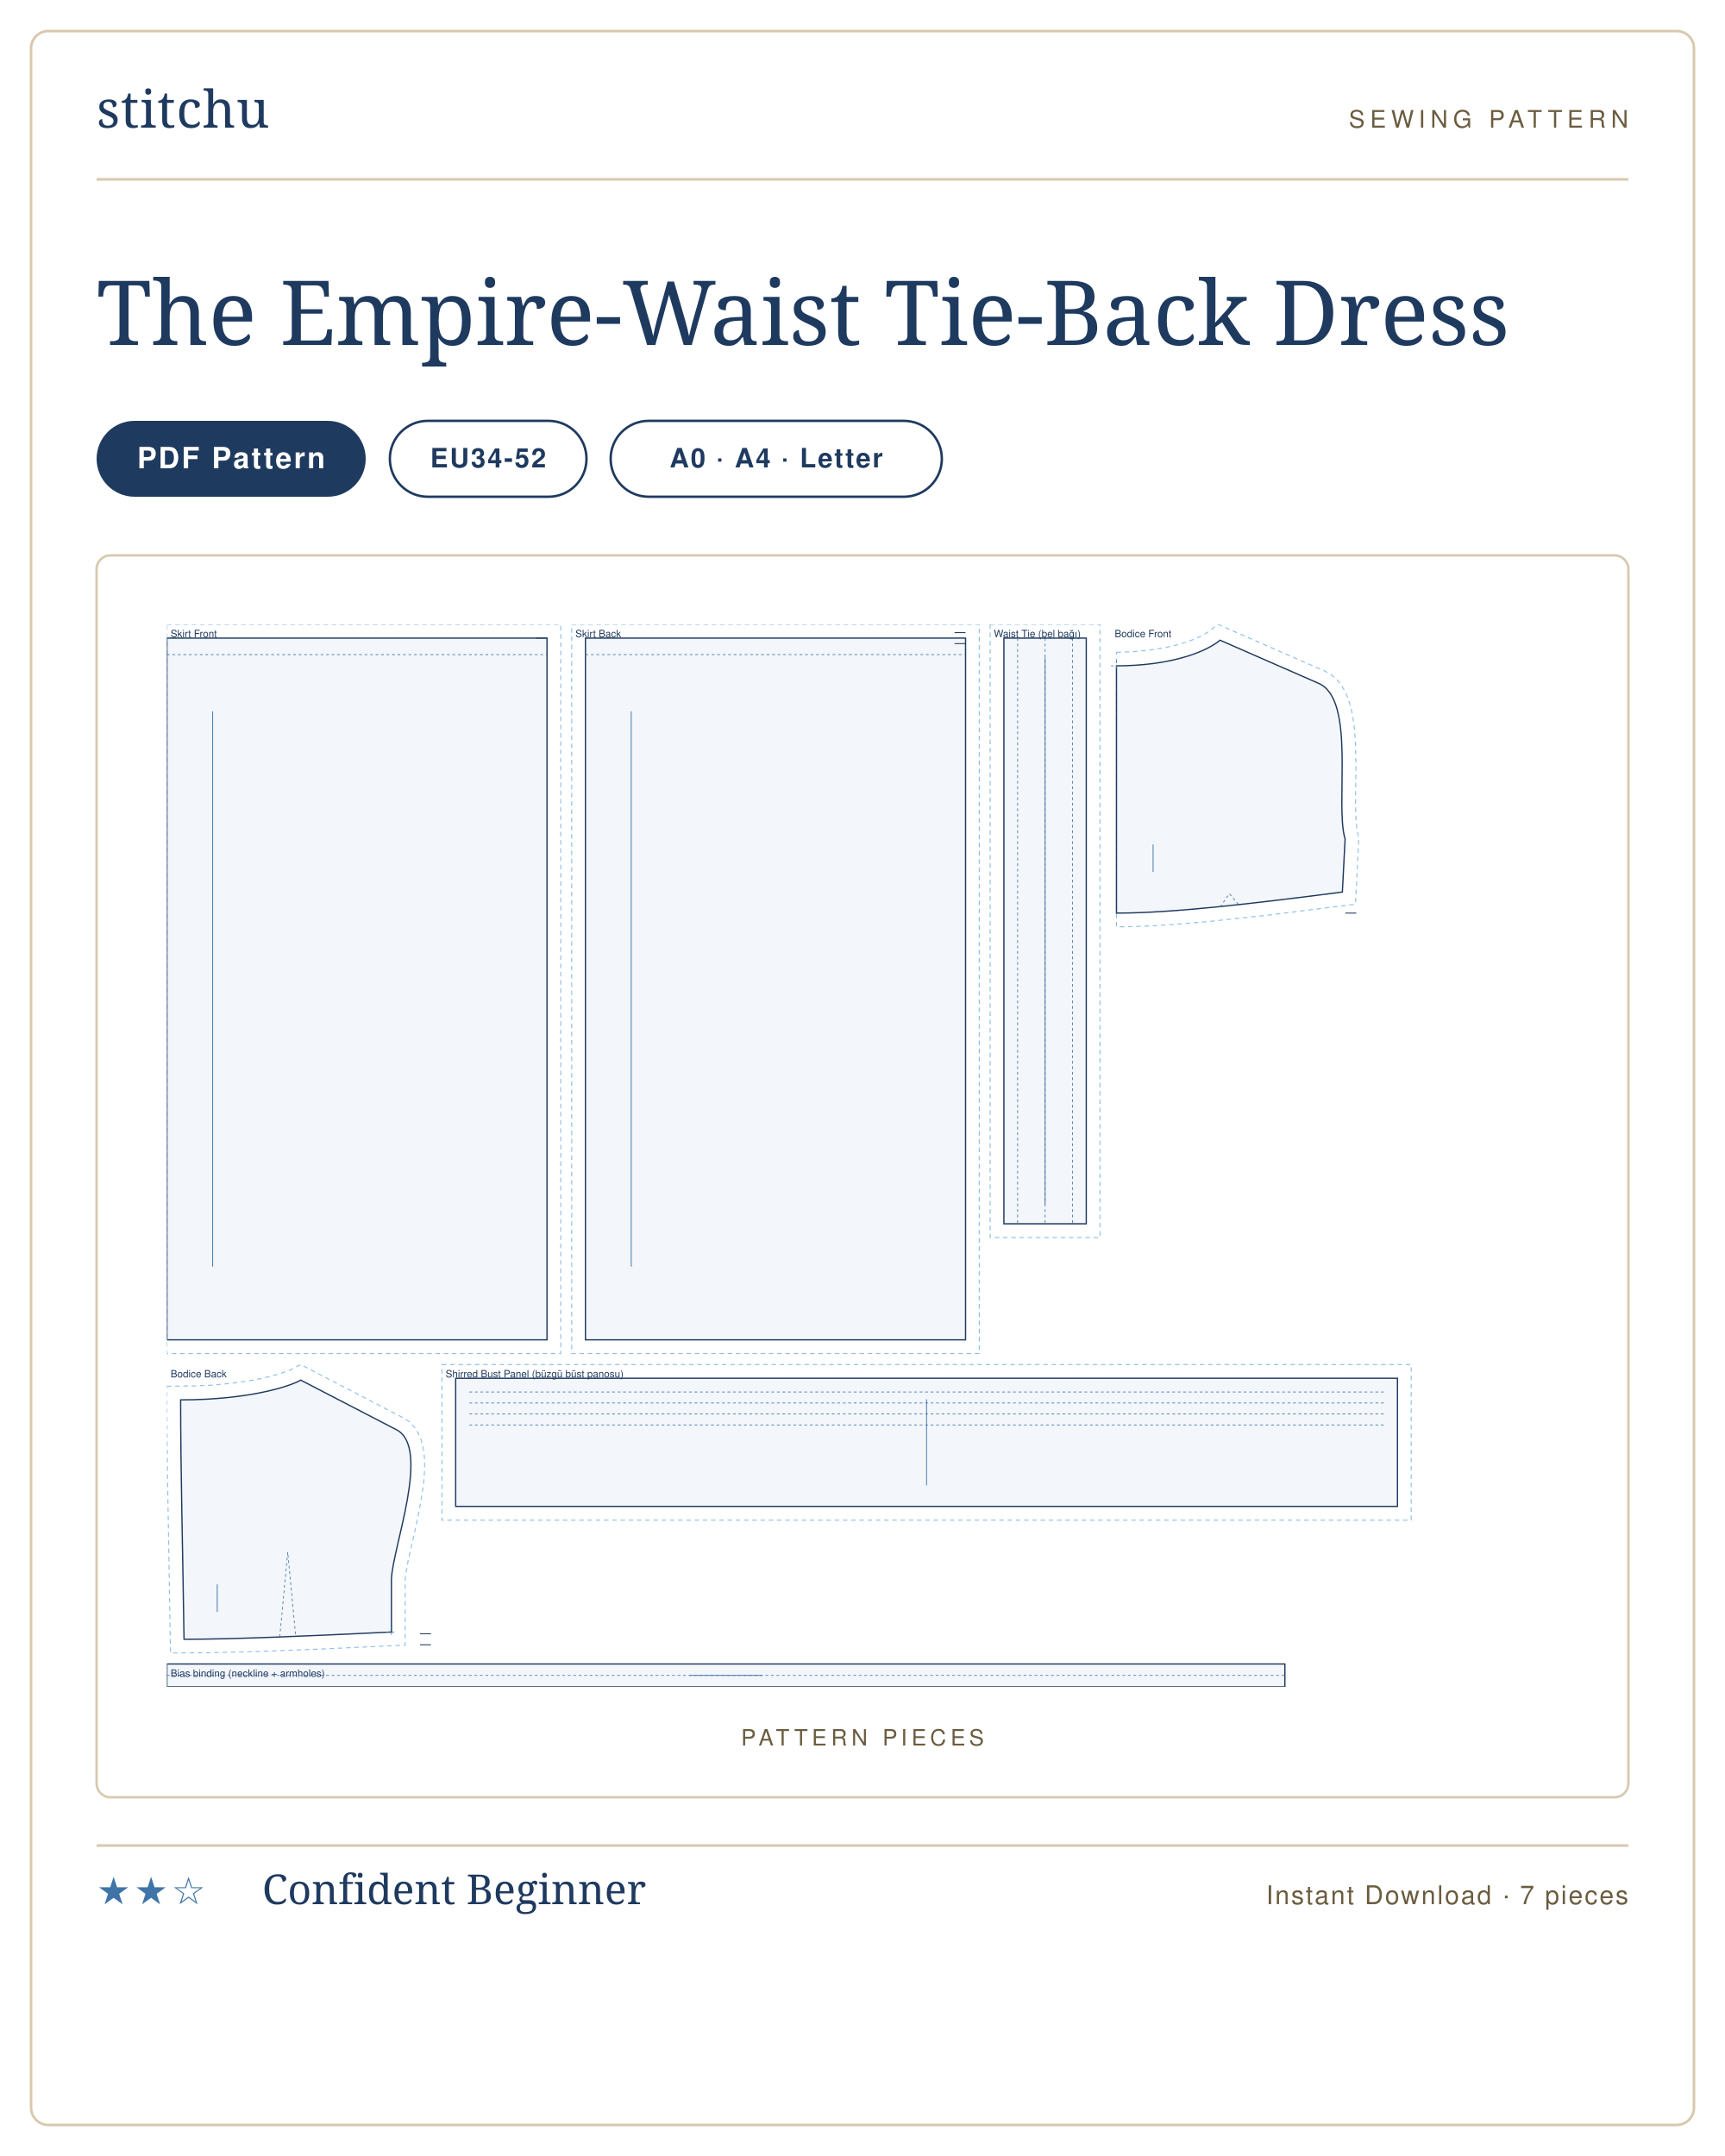
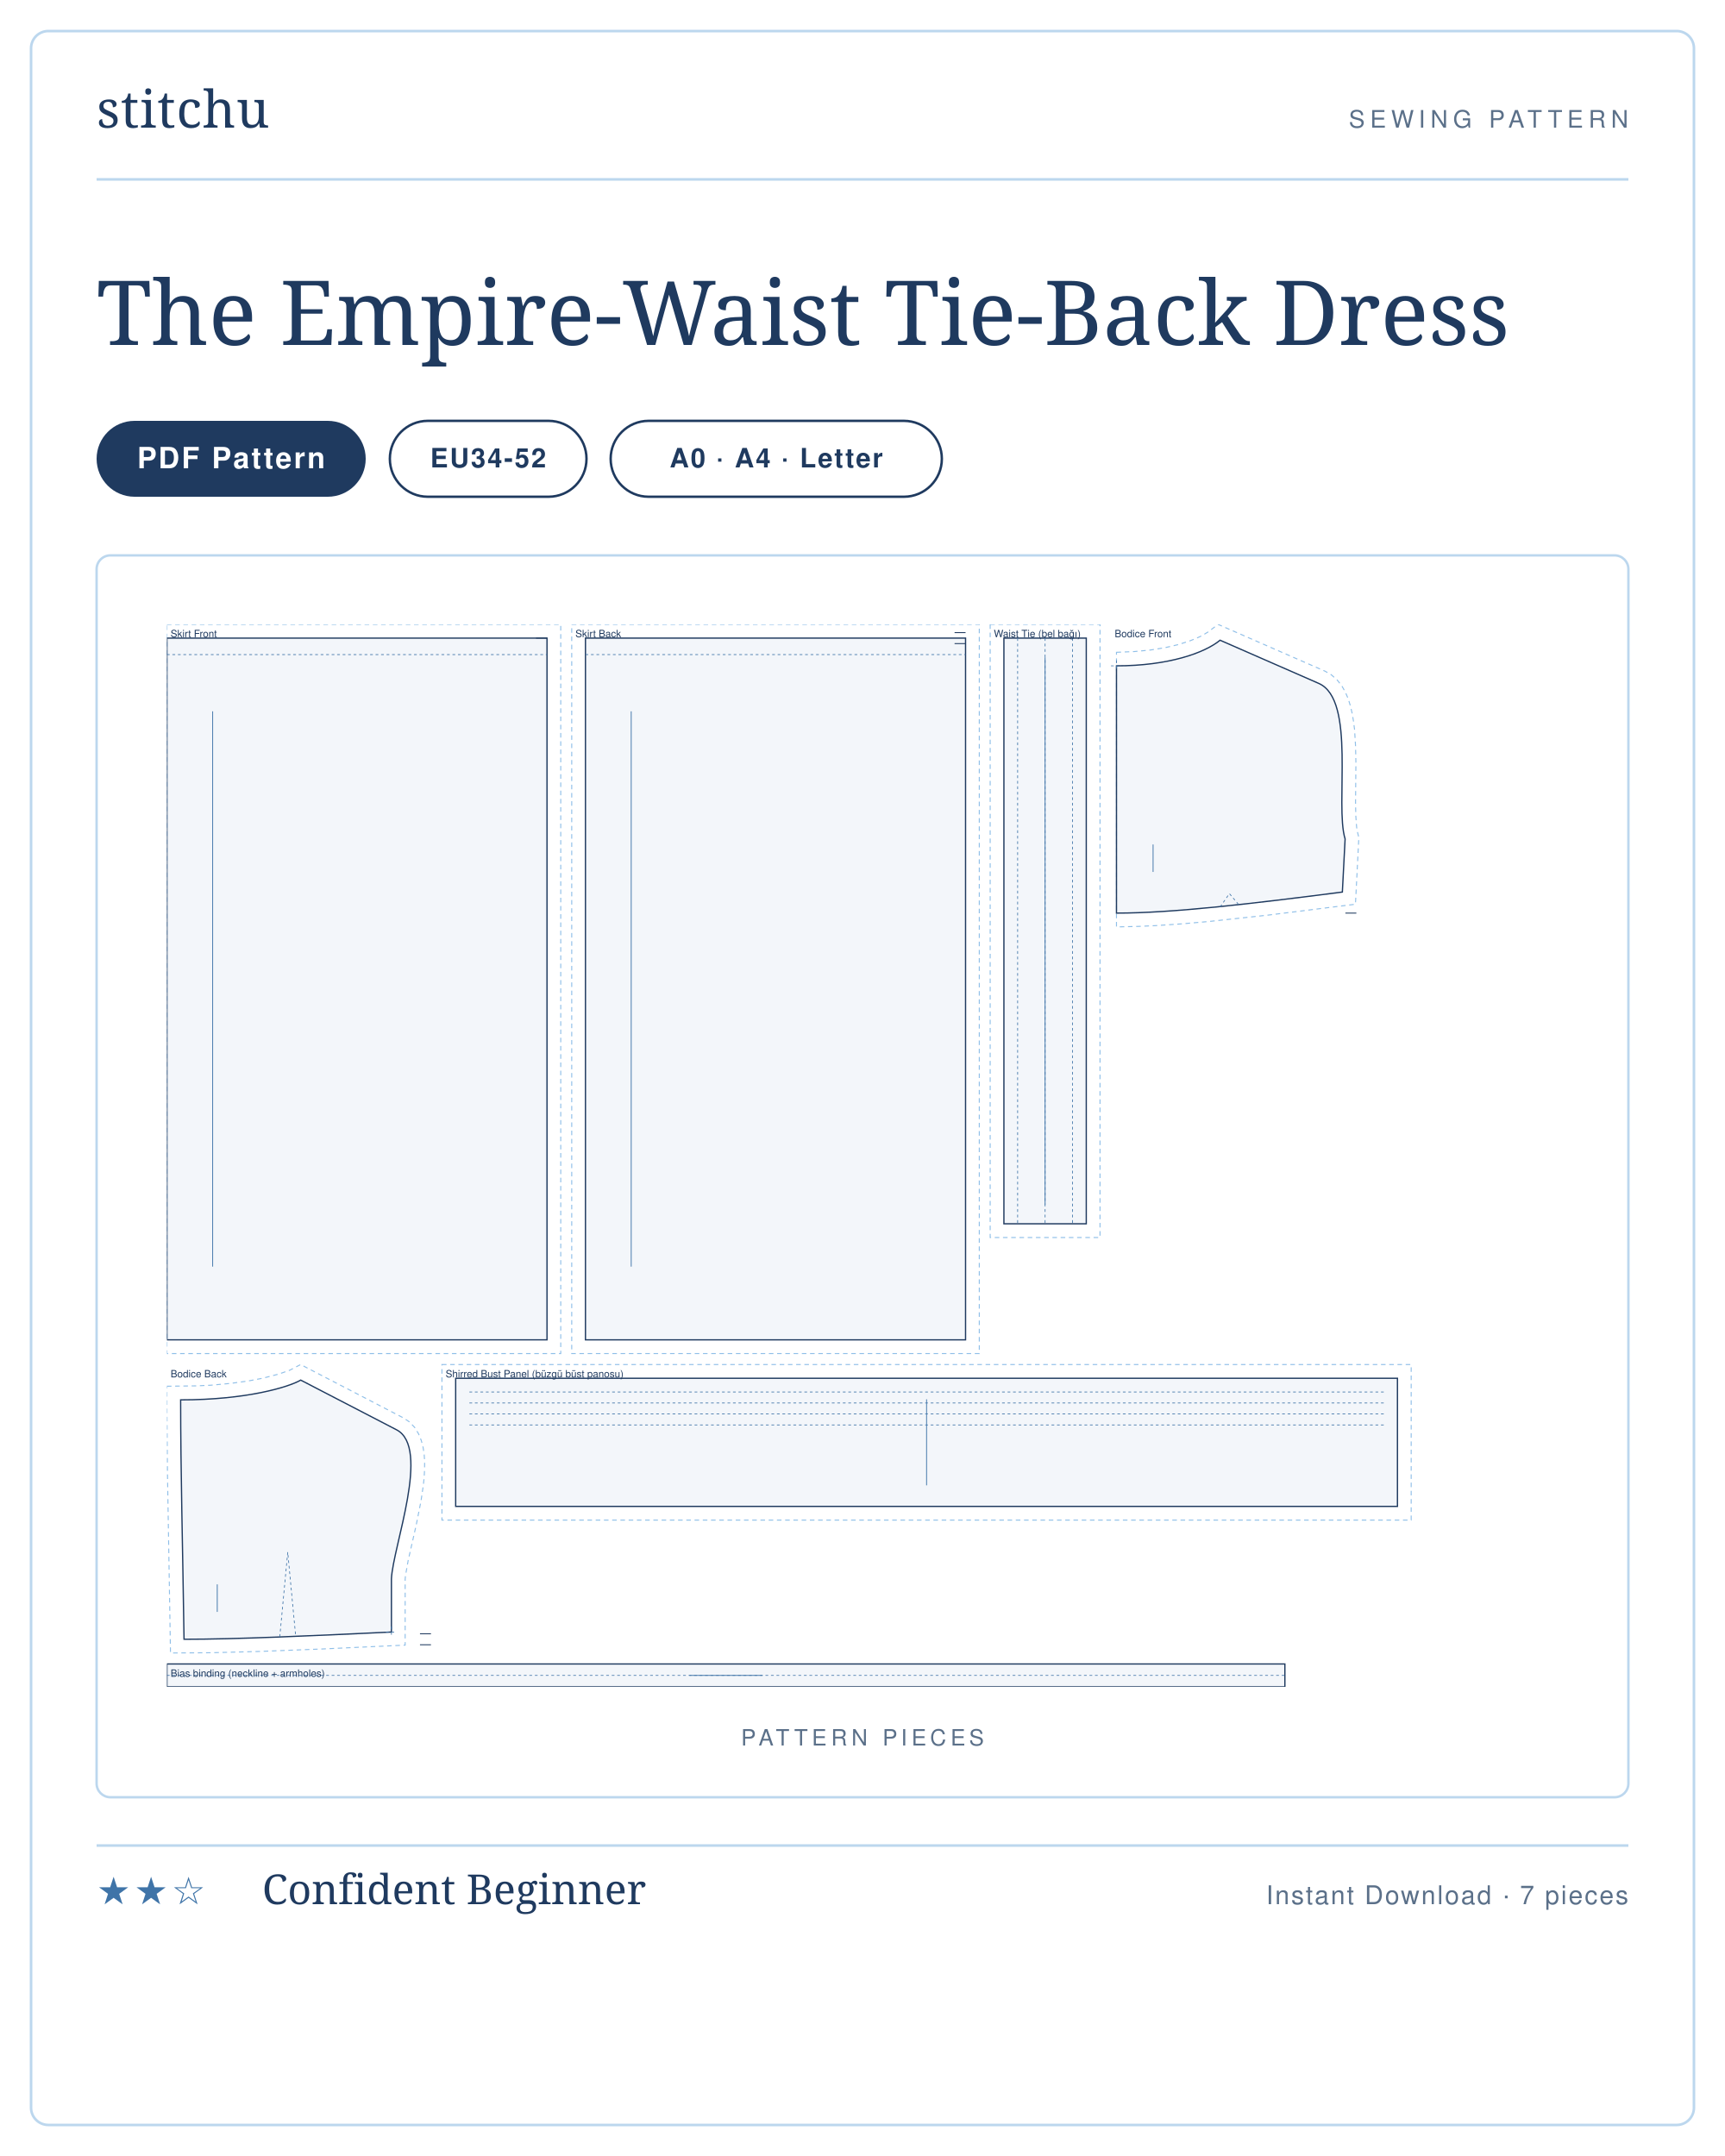
<svg xmlns="http://www.w3.org/2000/svg" viewBox="0 0 1000 1250" width="1000" height="1250" role="img" aria-label="The Empire-Waist Tie-Back Dress sewing pattern listing card">
  <rect width="1000" height="1250" fill="#ffffff" />
-   <rect x="18" y="18" width="964" height="1214" rx="10" fill="#ffffff" stroke="#d8c9ae" stroke-width="1.5" />
+   <rect x="18" y="18" width="964" height="1214" rx="10" fill="#ffffff" stroke="#bcd7ee" stroke-width="1.5" />
  <g transform="translate(56 74)">
    <text x="0" y="0" font-family="'Didot','Bodoni 72',Georgia,serif" font-size="30" fill="#1f3a5f" letter-spacing="0.5">stitchu</text>
  </g>
  <g transform="translate(944 74)">
-     <text x="0" y="0" text-anchor="end" font-family="Helvetica,Arial,sans-serif" font-size="14" letter-spacing="3" fill="#6b5c40">SEWING PATTERN</text>
+     <text x="0" y="0" text-anchor="end" font-family="Helvetica,Arial,sans-serif" font-size="14" letter-spacing="3" fill="#5b7089">SEWING PATTERN</text>
  </g>
-   <line x1="56" y1="104" x2="944" y2="104" stroke="#d8c9ae" stroke-width="1.5" />
+   <line x1="56" y1="104" x2="944" y2="104" stroke="#bcd7ee" stroke-width="1.5" />
  <text x="56" y="200" font-family="'Didot','Bodoni 72',Georgia,serif" font-size="52" font-weight="400" fill="#1f3a5f">The Empire-Waist Tie-Back Dress</text>
  <g>
    <rect x="56" y="244" width="156" height="44" rx="22" fill="#1f3a5f" />
    <text x="134" y="271.5" text-anchor="middle" font-family="Helvetica,Arial,sans-serif" font-size="17" font-weight="600" letter-spacing="1.2" fill="#ffffff">PDF Pattern</text>
  </g>
  <g>
    <rect x="226" y="244" width="114" height="44" rx="22" fill="none" stroke="#1f3a5f" stroke-width="1.4" />
    <text x="283" y="271" text-anchor="middle" font-family="Helvetica,Arial,sans-serif" font-size="15.5" font-weight="600" letter-spacing="1" fill="#1f3a5f">EU34-52</text>
  </g>
  <g>
    <rect x="354" y="244" width="192" height="44" rx="22" fill="none" stroke="#1f3a5f" stroke-width="1.4" />
    <text x="450" y="271" text-anchor="middle" font-family="Helvetica,Arial,sans-serif" font-size="15.5" font-weight="600" letter-spacing="1" fill="#1f3a5f">A0 · A4 · Letter</text>
  </g>
-   <rect x="56" y="322" width="888" height="720" rx="8" fill="#fff" stroke="#d8c9ae" stroke-width="1.4" />
-   <text x="500" y="1012" text-anchor="middle" font-family="Helvetica,Arial,sans-serif" font-size="13" letter-spacing="2.5" fill="#6b5c40">PATTERN PIECES</text>
+   <rect x="56" y="322" width="888" height="720" rx="8" fill="#fff" stroke="#bcd7ee" stroke-width="1.4" />
+   <text x="500" y="1012" text-anchor="middle" font-family="Helvetica,Arial,sans-serif" font-size="13" letter-spacing="2.5" fill="#5b7089">PATTERN PIECES</text>
  <svg x="96.761" y="362" width="806.477" height="616" viewBox="0 0 1520.0 1161.0" preserveAspectRatio="xMidYMid meet">
    <path transform="translate(0.0 15.0)" d="M 0.0 -15.0 L 430.3 -15.0 L 430.3 781.8 L 0.0 781.8 Z" fill="none" stroke="#8fbfe8" stroke-width="1.1" stroke-dasharray="5 4" />
    <path transform="translate(0.0 15.0)" d="M 0.0 0.0 L 415.3 0.0 L 415.3 766.8 L 0.0 766.8 Z" fill="rgba(63,116,168,.06)" stroke="#1f3a5f" stroke-width="1.4" />
    <path transform="translate(0.0 15.0)" d="M 0.0 18.0 L 415.3 18.0" fill="none" stroke="#3f74a8" stroke-width="0.8" stroke-dasharray="3 3" />
    <path transform="translate(0.0 15.0)" d="M 415.3 0.0 L 403.3 0.0" fill="none" stroke="#1f3a5f" stroke-width="1.0" />
    <line transform="translate(0.0 15.0)" x1="50.0" y1="80.0" x2="50.0" y2="686.8" stroke="#3f74a8" stroke-width="0.9" />
    <text transform="translate(0.0 15.0)" x="4.0" y="-1.0" font-family="Helvetica,Arial,sans-serif" font-size="11" fill="#1f3a5f">Skirt Front</text>
    <path transform="translate(457.3 15.0)" d="M -15.0 -15.0 L 430.3 -15.0 L 430.3 781.8 L -15.0 781.8 Z" fill="none" stroke="#8fbfe8" stroke-width="1.1" stroke-dasharray="5 4" />
    <path transform="translate(457.3 15.0)" d="M 0.0 0.0 L 415.3 0.0 L 415.3 766.8 L 0.0 766.8 Z" fill="rgba(63,116,168,.06)" stroke="#1f3a5f" stroke-width="1.4" />
    <path transform="translate(457.3 15.0)" d="M 0.0 18.0 L 415.3 18.0" fill="none" stroke="#3f74a8" stroke-width="0.8" stroke-dasharray="3 3" />
    <path transform="translate(457.3 15.0)" d="M 415.3 -6.0 L 403.3 -6.0 M 415.3 6.0 L 403.3 6.0" fill="none" stroke="#1f3a5f" stroke-width="1.0" />
    <line transform="translate(457.3 15.0)" x1="50.0" y1="80.0" x2="50.0" y2="686.8" stroke="#3f74a8" stroke-width="0.9" />
    <text transform="translate(457.3 15.0)" x="-11.0" y="-1.0" font-family="Helvetica,Arial,sans-serif" font-size="11" fill="#1f3a5f">Skirt Back</text>
    <path transform="translate(914.5 15.0)" d="M -15.0 -15.0 L 105.0 -15.0 L 105.0 655.0 L -15.0 655.0 Z" fill="none" stroke="#8fbfe8" stroke-width="1.1" stroke-dasharray="5 4" />
    <path transform="translate(914.5 15.0)" d="M 0.0 0.0 L 90.0 0.0 L 90.0 640.0 L 0.0 640.0 Z" fill="rgba(63,116,168,.06)" stroke="#1f3a5f" stroke-width="1.4" />
    <path transform="translate(914.5 15.0)" d="M 45.0 0.0 L 45.0 640.0 M 15.0 0.0 L 15.0 640.0 M 75.0 0.0 L 75.0 640.0" fill="none" stroke="#3f74a8" stroke-width="0.8" stroke-dasharray="3 3" />
    <line transform="translate(914.5 15.0)" x1="45.0" y1="21.0" x2="45.0" y2="619.0" stroke="#3f74a8" stroke-width="0.9" />
    <text transform="translate(914.5 15.0)" x="-11.0" y="-1.0" font-family="Helvetica,Arial,sans-serif" font-size="11" fill="#1f3a5f">Waist Tie (bel bağı)</text>
    <path transform="translate(1037.5 17.3)" d="M 0.0 13.2 L 19.5 12.4 L 37.3 10.7 L 53.3 8.1 L 67.5 4.8 L 79.7 0.9 L 86.8 -1.9 L 92.9 -4.7 L 100.1 -9.0 L 111.0 -17.3 L 227.8 33.8 L 234.6 37.7 L 240.9 43.2 L 246.1 49.7 L 250.1 56.8 L 253.3 64.3 L 255.7 72.2 L 257.6 80.4 L 259.0 88.8 L 260.1 97.5 L 261.2 115.5 L 261.6 133.8 L 261.2 177.4 L 261.5 192.2 L 262.4 204.4 L 263.2 209.1 L 264.8 215.7 L 261.1 288.5 L 165.6 300.4 L 100.6 307.4 L 70.6 310.0 L 42.5 311.9 L 24.8 312.7 L 0.0 313.3 L 0.0 38.1 Z" fill="none" stroke="#8fbfe8" stroke-width="1.1" stroke-dasharray="5 4" />
    <path transform="translate(1037.5 17.3)" d="M 0.0 28.0 C 56.6 28.0 96.2 14.0 113.2 0.0 L 221.0 47.2 C 262.1 65.2 238.3 179.8 249.8 217.2 L 246.8 275.2 C 148.1 287.9 61.7 298.2 0.0 298.2 C 0.0 190.1 0.0 109.1 0.0 28.0 Z" fill="rgba(63,116,168,.06)" stroke="#1f3a5f" stroke-width="1.4" />
    <path transform="translate(1037.5 17.3)" d="M 113.3 291.4 L 123.4 276.9 L 133.5 288.9 M -6.0 28.0 L 6.0 28.0 M 0.0 22.0 L 0.0 34.0" fill="none" stroke="#3f74a8" stroke-width="0.8" stroke-dasharray="3 3" />
    <path transform="translate(1037.5 17.3)" d="M 262.1 298.2 L 250.1 298.2" fill="none" stroke="#1f3a5f" stroke-width="1.0" />
    <line transform="translate(1037.5 17.3)" x1="40.0" y1="223.2" x2="40.0" y2="253.2" stroke="#3f74a8" stroke-width="0.9" />
    <text transform="translate(1037.5 17.3)" x="-2.0" y="-3.3" font-family="Helvetica,Arial,sans-serif" font-size="11" fill="#1f3a5f">Bodice Front</text>
    <path transform="translate(15.0 825.8)" d="M -15.0 6.7 L 17.0 6.3 L 32.9 5.6 L 54.6 3.6 L 73.6 1.0 L 89.9 -2.1 L 107.2 -6.6 L 119.0 -10.7 L 131.1 -17.0 L 243.6 41.4 L 250.0 45.7 L 255.7 51.7 L 259.9 58.6 L 262.9 65.9 L 264.9 73.5 L 266.1 81.4 L 266.6 89.4 L 266.5 97.7 L 266.1 106.1 L 265.2 114.7 L 262.6 132.2 L 257.4 158.3 L 248.6 197.1 L 245.6 214.0 L 245.3 217.8 L 245.3 289.6 L 154.8 293.8 L 86.0 296.5 L 34.1 297.9 L -11.1 298.2 L -14.4 101.3 L -15.0 31.4 Z" fill="none" stroke="#8fbfe8" stroke-width="1.1" stroke-dasharray="5 4" />
    <path transform="translate(15.0 825.8)" d="M 0.0 21.6 C 72.2 21.6 118.1 7.6 131.2 0.0 L 235.9 54.3 C 273.5 73.8 232.0 181.4 230.3 217.2 L 230.3 275.3 C 139.7 279.6 60.4 283.2 3.7 283.2 C 2.2 178.6 0.0 100.1 0.0 21.6 Z" fill="rgba(63,116,168,.06)" stroke="#1f3a5f" stroke-width="1.4" />
    <path transform="translate(15.0 825.8)" d="M 108.3 280.6 L 117.0 188.0 L 125.7 280.0 M 224.3 275.3 L 236.3 275.3 M 230.3 269.3 L 230.3 281.3" fill="none" stroke="#3f74a8" stroke-width="0.8" stroke-dasharray="3 3" />
    <path transform="translate(15.0 825.8)" d="M 273.5 277.2 L 261.5 277.2 M 273.5 289.2 L 261.5 289.2" fill="none" stroke="#1f3a5f" stroke-width="1.0" />
    <line transform="translate(15.0 825.8)" x1="40.0" y1="223.2" x2="40.0" y2="253.3" stroke="#3f74a8" stroke-width="0.9" />
    <text transform="translate(15.0 825.8)" x="-11.0" y="-3.0" font-family="Helvetica,Arial,sans-serif" font-size="11" fill="#1f3a5f">Bodice Back</text>
    <path transform="translate(315.5 823.8)" d="M -15.0 -15.0 L 1044.0 -15.0 L 1044.0 155.0 L -15.0 155.0 Z" fill="none" stroke="#8fbfe8" stroke-width="1.1" stroke-dasharray="5 4" />
    <path transform="translate(315.5 823.8)" d="M 0.0 0.0 L 1029.0 0.0 L 1029.0 140.0 L 0.0 140.0 Z" fill="rgba(63,116,168,.06)" stroke="#1f3a5f" stroke-width="1.4" />
    <path transform="translate(315.5 823.8)" d="M 15.0 15.0 L 1014.0 15.0 M 15.0 27.0 L 1014.0 27.0 M 15.0 39.0 L 1014.0 39.0 M 15.0 51.0 L 1014.0 51.0" fill="none" stroke="#3f74a8" stroke-width="0.8" stroke-dasharray="3 3" />
    <line transform="translate(315.5 823.8)" x1="514.5" y1="23.0" x2="514.5" y2="117.0" stroke="#3f74a8" stroke-width="0.9" />
    <text transform="translate(315.5 823.8)" x="-11.0" y="-1.0" font-family="Helvetica,Arial,sans-serif" font-size="11" fill="#1f3a5f">Shirred Bust Panel (büzgü büst panosu)</text>
    <path transform="translate(0.0 1136.0)" d="M 0.0 0.0 L 1221.5 0.0 L 1221.5 25.0 L 0.0 25.0 Z" fill="rgba(63,116,168,.06)" stroke="#1f3a5f" stroke-width="1.4" />
    <path transform="translate(0.0 1136.0)" d="M 0.0 12.5 L 1221.5 12.5" fill="none" stroke="#3f74a8" stroke-width="0.8" stroke-dasharray="3 3" />
    <line transform="translate(0.0 1136.0)" x1="570.8" y1="12.5" x2="650.8" y2="12.5" stroke="#3f74a8" stroke-width="0.9" />
    <text transform="translate(0.0 1136.0)" x="4.0" y="14.0" font-family="Helvetica,Arial,sans-serif" font-size="11" fill="#1f3a5f">Bias binding (neckline + armholes)</text>
  </svg>
-   <line x1="56" y1="1070" x2="944" y2="1070" stroke="#d8c9ae" stroke-width="1.5" />
+   <line x1="56" y1="1070" x2="944" y2="1070" stroke="#bcd7ee" stroke-width="1.5" />
  <text x="56" y="1104" font-family="Helvetica,Arial,sans-serif" font-size="22" letter-spacing="2" fill="#3f74a8">★★☆</text>
  <text x="152" y="1104" font-family="'Didot','Bodoni 72',Georgia,serif" font-size="24" fill="#1f3a5f">Confident Beginner</text>
-   <text x="944" y="1104" text-anchor="end" font-family="Helvetica,Arial,sans-serif" font-size="15" letter-spacing="1" fill="#6b5c40">Instant Download · 7 pieces</text>
+   <text x="944" y="1104" text-anchor="end" font-family="Helvetica,Arial,sans-serif" font-size="15" letter-spacing="1" fill="#5b7089">Instant Download · 7 pieces</text>
</svg>
